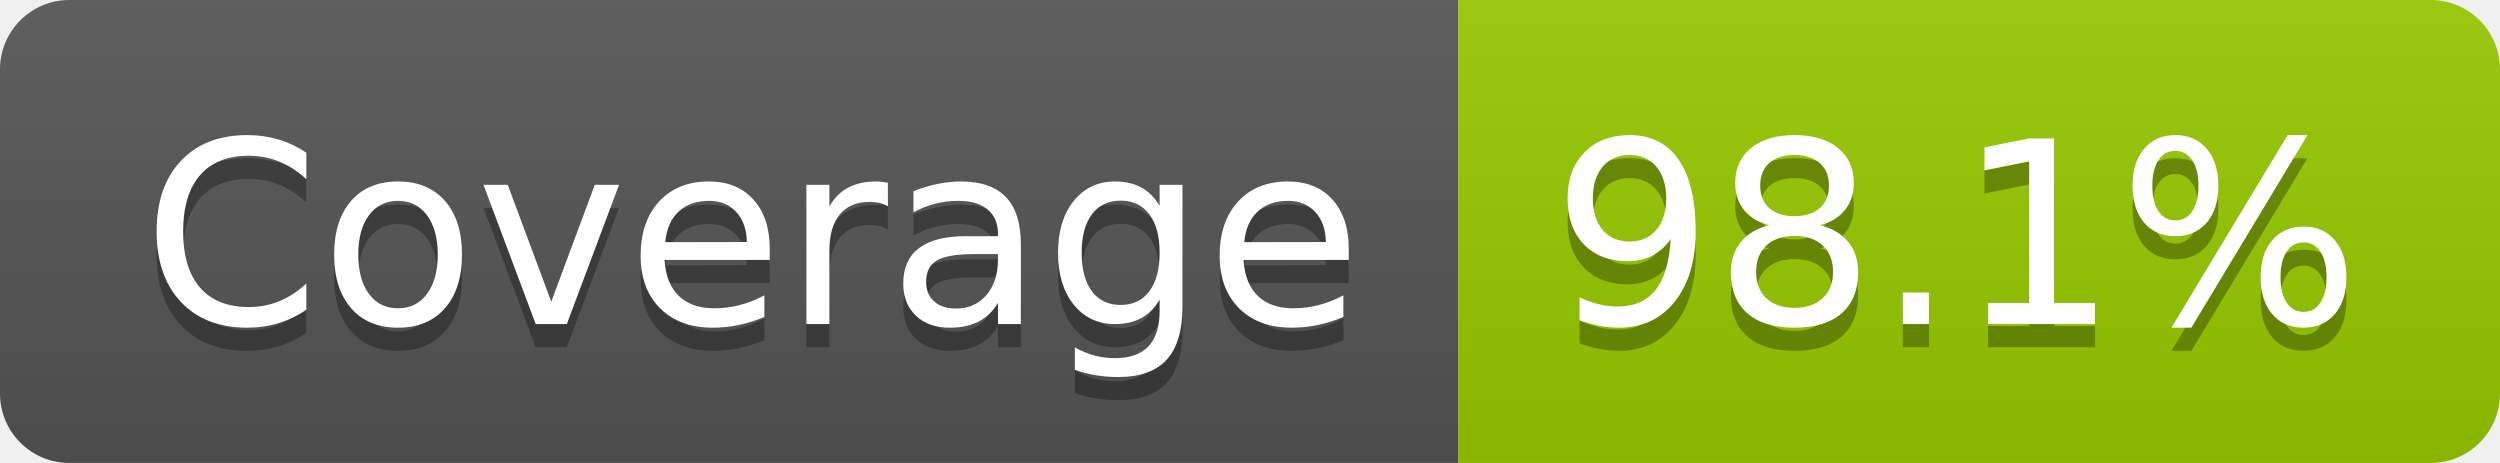
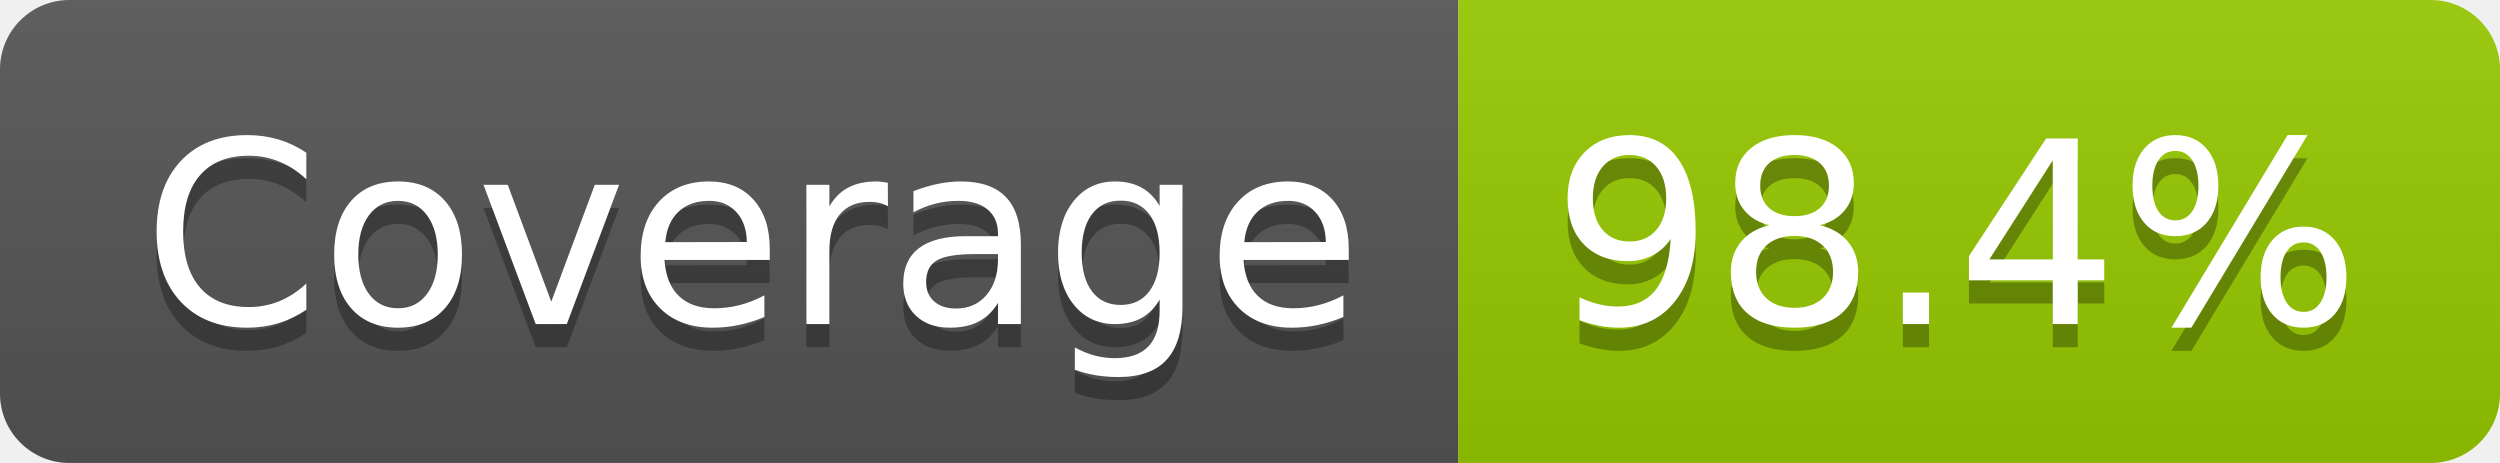
- <svg xmlns="http://www.w3.org/2000/svg" width="108" height="20" role="img" aria-label="Coverage: 98.1%">
+ <svg xmlns="http://www.w3.org/2000/svg" width="108" height="20" role="img" aria-label="Coverage: 98.4%">
  <linearGradient id="s" x2="0" y2="100%">
    <stop offset="0" stop-color="#bbb" stop-opacity=".1" />
    <stop offset="1" stop-opacity=".1" />
  </linearGradient>
  <clipPath id="r">
    <rect width="108" height="20" rx="3" fill="#fff" />
  </clipPath>
  <g clip-path="url(#r)">
    <rect width="63" height="20" fill="#555" />
    <rect x="63" width="45" height="20" fill="#97ca00" />
    <rect width="108" height="20" fill="url(#s)" />
  </g>
  <g fill="#fff" text-anchor="middle" font-family="Verdana,Geneva,DejaVu Sans,sans-serif" text-rendering="geometricPrecision" font-size="110">
    <text aria-hidden="true" x="325" y="150" fill="#010101" fill-opacity=".3" transform="scale(.1)" textLength="527">Coverage</text>
    <text x="325" y="140" transform="scale(.1)" fill="#fff" textLength="527">Coverage</text>
-     <text aria-hidden="true" x="845" y="150" fill="#010101" fill-opacity=".3" transform="scale(.1)" textLength="350">98.1%</text>
-     <text x="845" y="140" transform="scale(.1)" fill="#fff" textLength="350">98.1%</text>
+     <text aria-hidden="true" x="845" y="150" fill="#010101" fill-opacity=".3" transform="scale(.1)" textLength="350">98.4%</text>
+     <text x="845" y="140" transform="scale(.1)" fill="#fff" textLength="350">98.4%</text>
  </g>
</svg>
